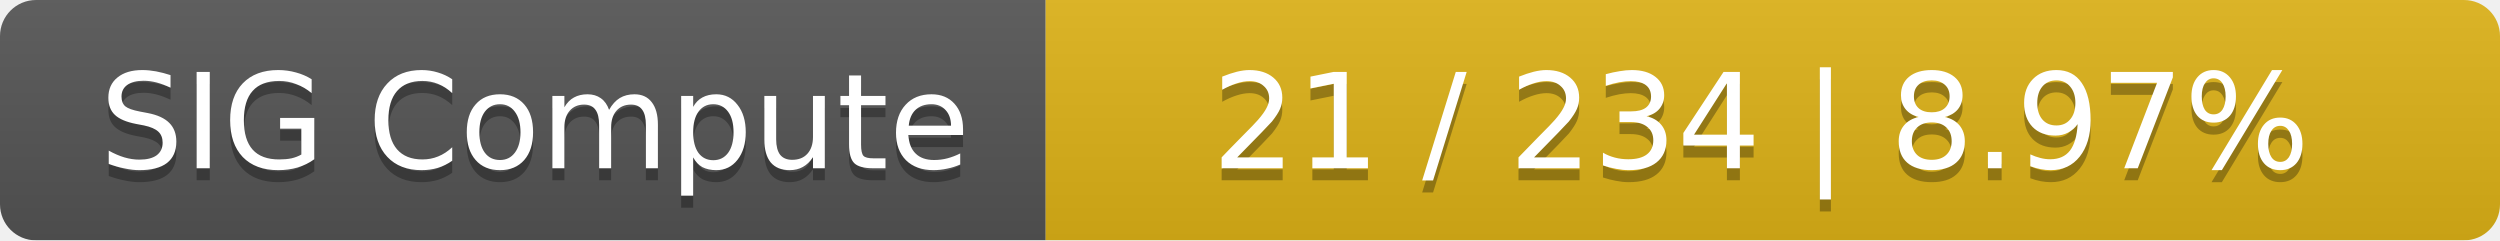
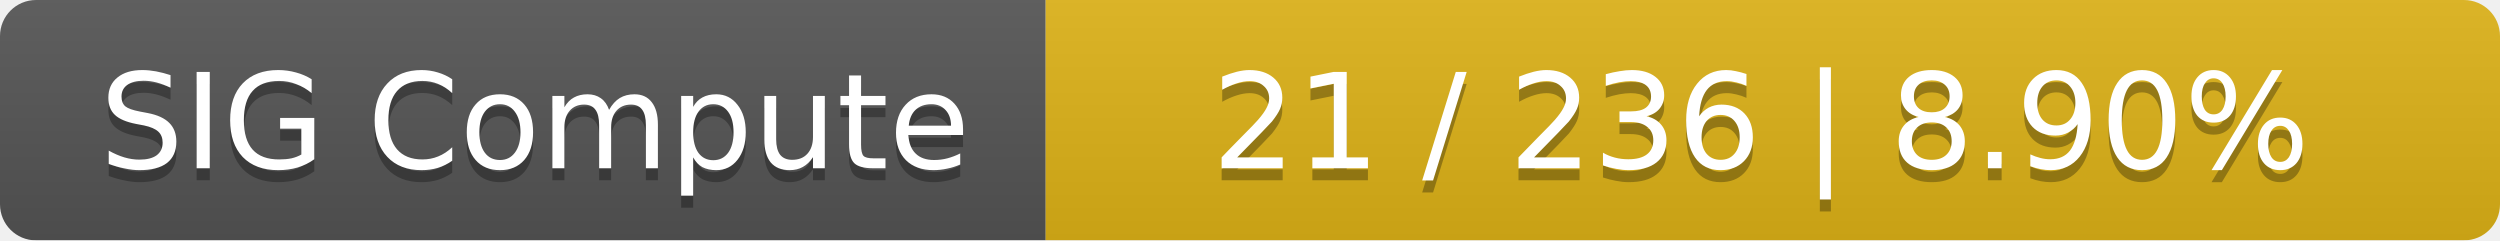
<svg xmlns="http://www.w3.org/2000/svg" width="208" height="20">
  <linearGradient id="smooth" x2="0" y2="100%">
    <stop offset="0" stop-color="#bbb" stop-opacity=".1" />
    <stop offset="1" stop-opacity=".1" />
  </linearGradient>
  <mask id="round">
    <rect width="208" height="20" rx="3" fill="#fff" />
  </mask>
  <g mask="url(#round)">
    <rect width="87" height="20" fill="#555" />
    <rect x="87" width="121" height="20" fill="#dfb317" />
    <rect width="208" height="20" fill="url(#smooth)" />
  </g>
  <g fill="#fff" text-anchor="middle" font-family="DejaVu Sans,Verdana,Geneva,sans-serif" font-size="11">
    <text x="44.5" y="15" fill="#010101" fill-opacity=".3">SIG Compute</text>
    <text x="44.5" y="14">SIG Compute</text>
-     <text x="146.5" y="15" fill="#010101" fill-opacity=".3">21 / 234    |    8.97%</text>
-     <text x="146.5" y="14">21 / 234    |    8.97%</text>
+     <text x="146.5" y="15" fill="#010101" fill-opacity=".3">21 / 236    |    8.90%</text>
+     <text x="146.5" y="14">21 / 236    |    8.90%</text>
  </g>
</svg>
